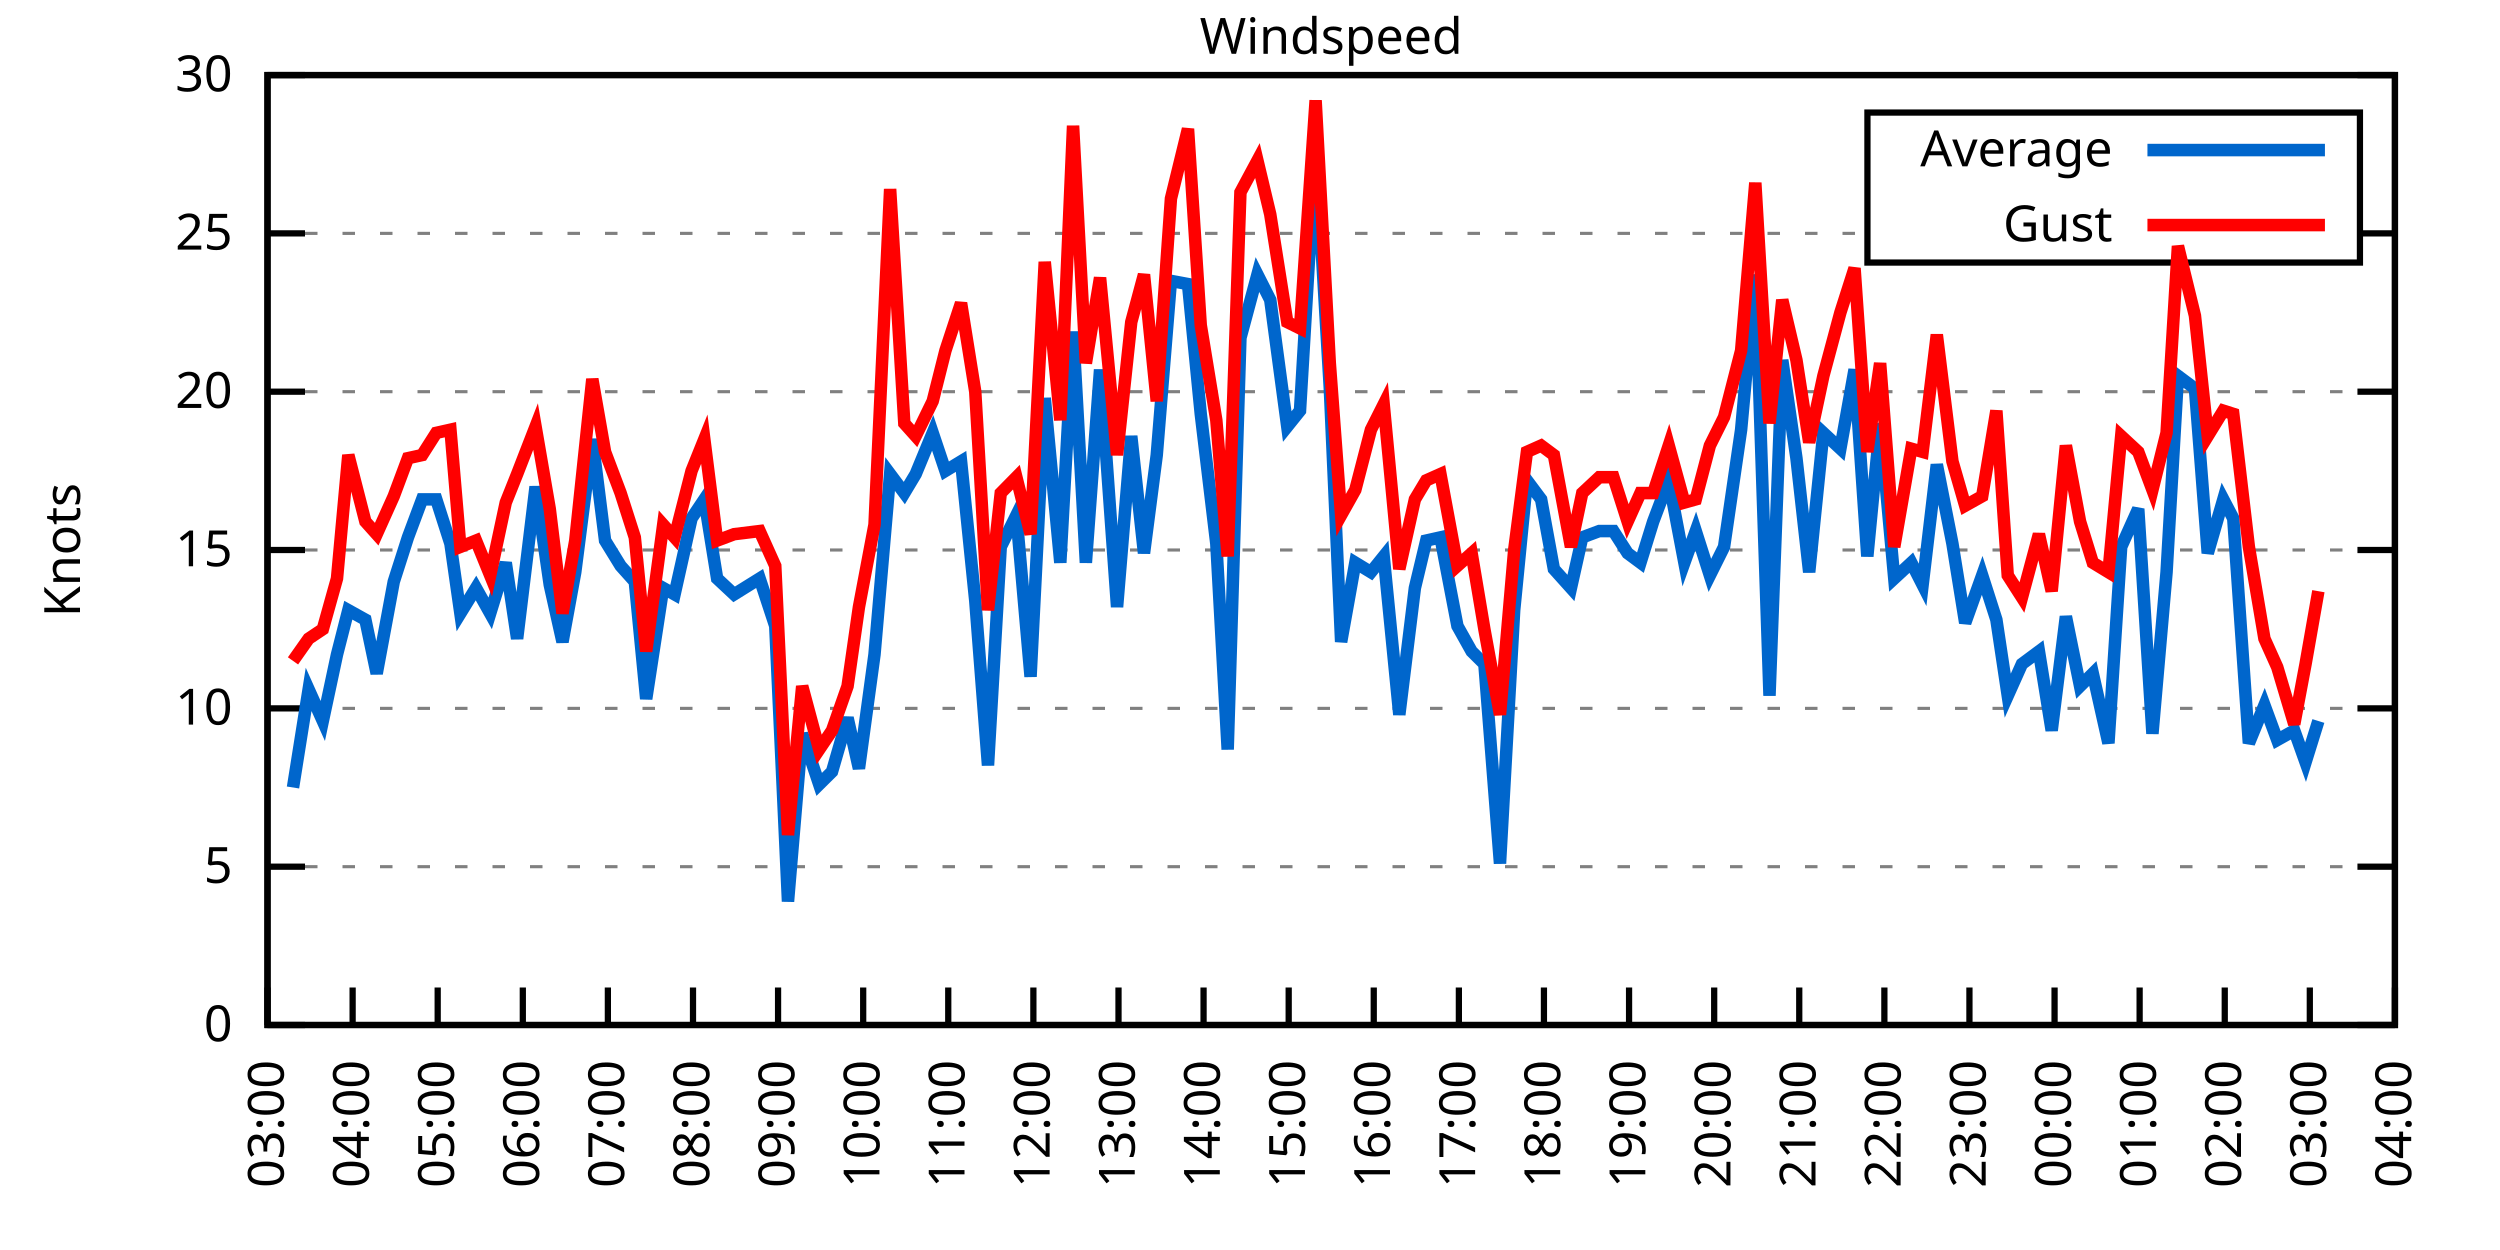
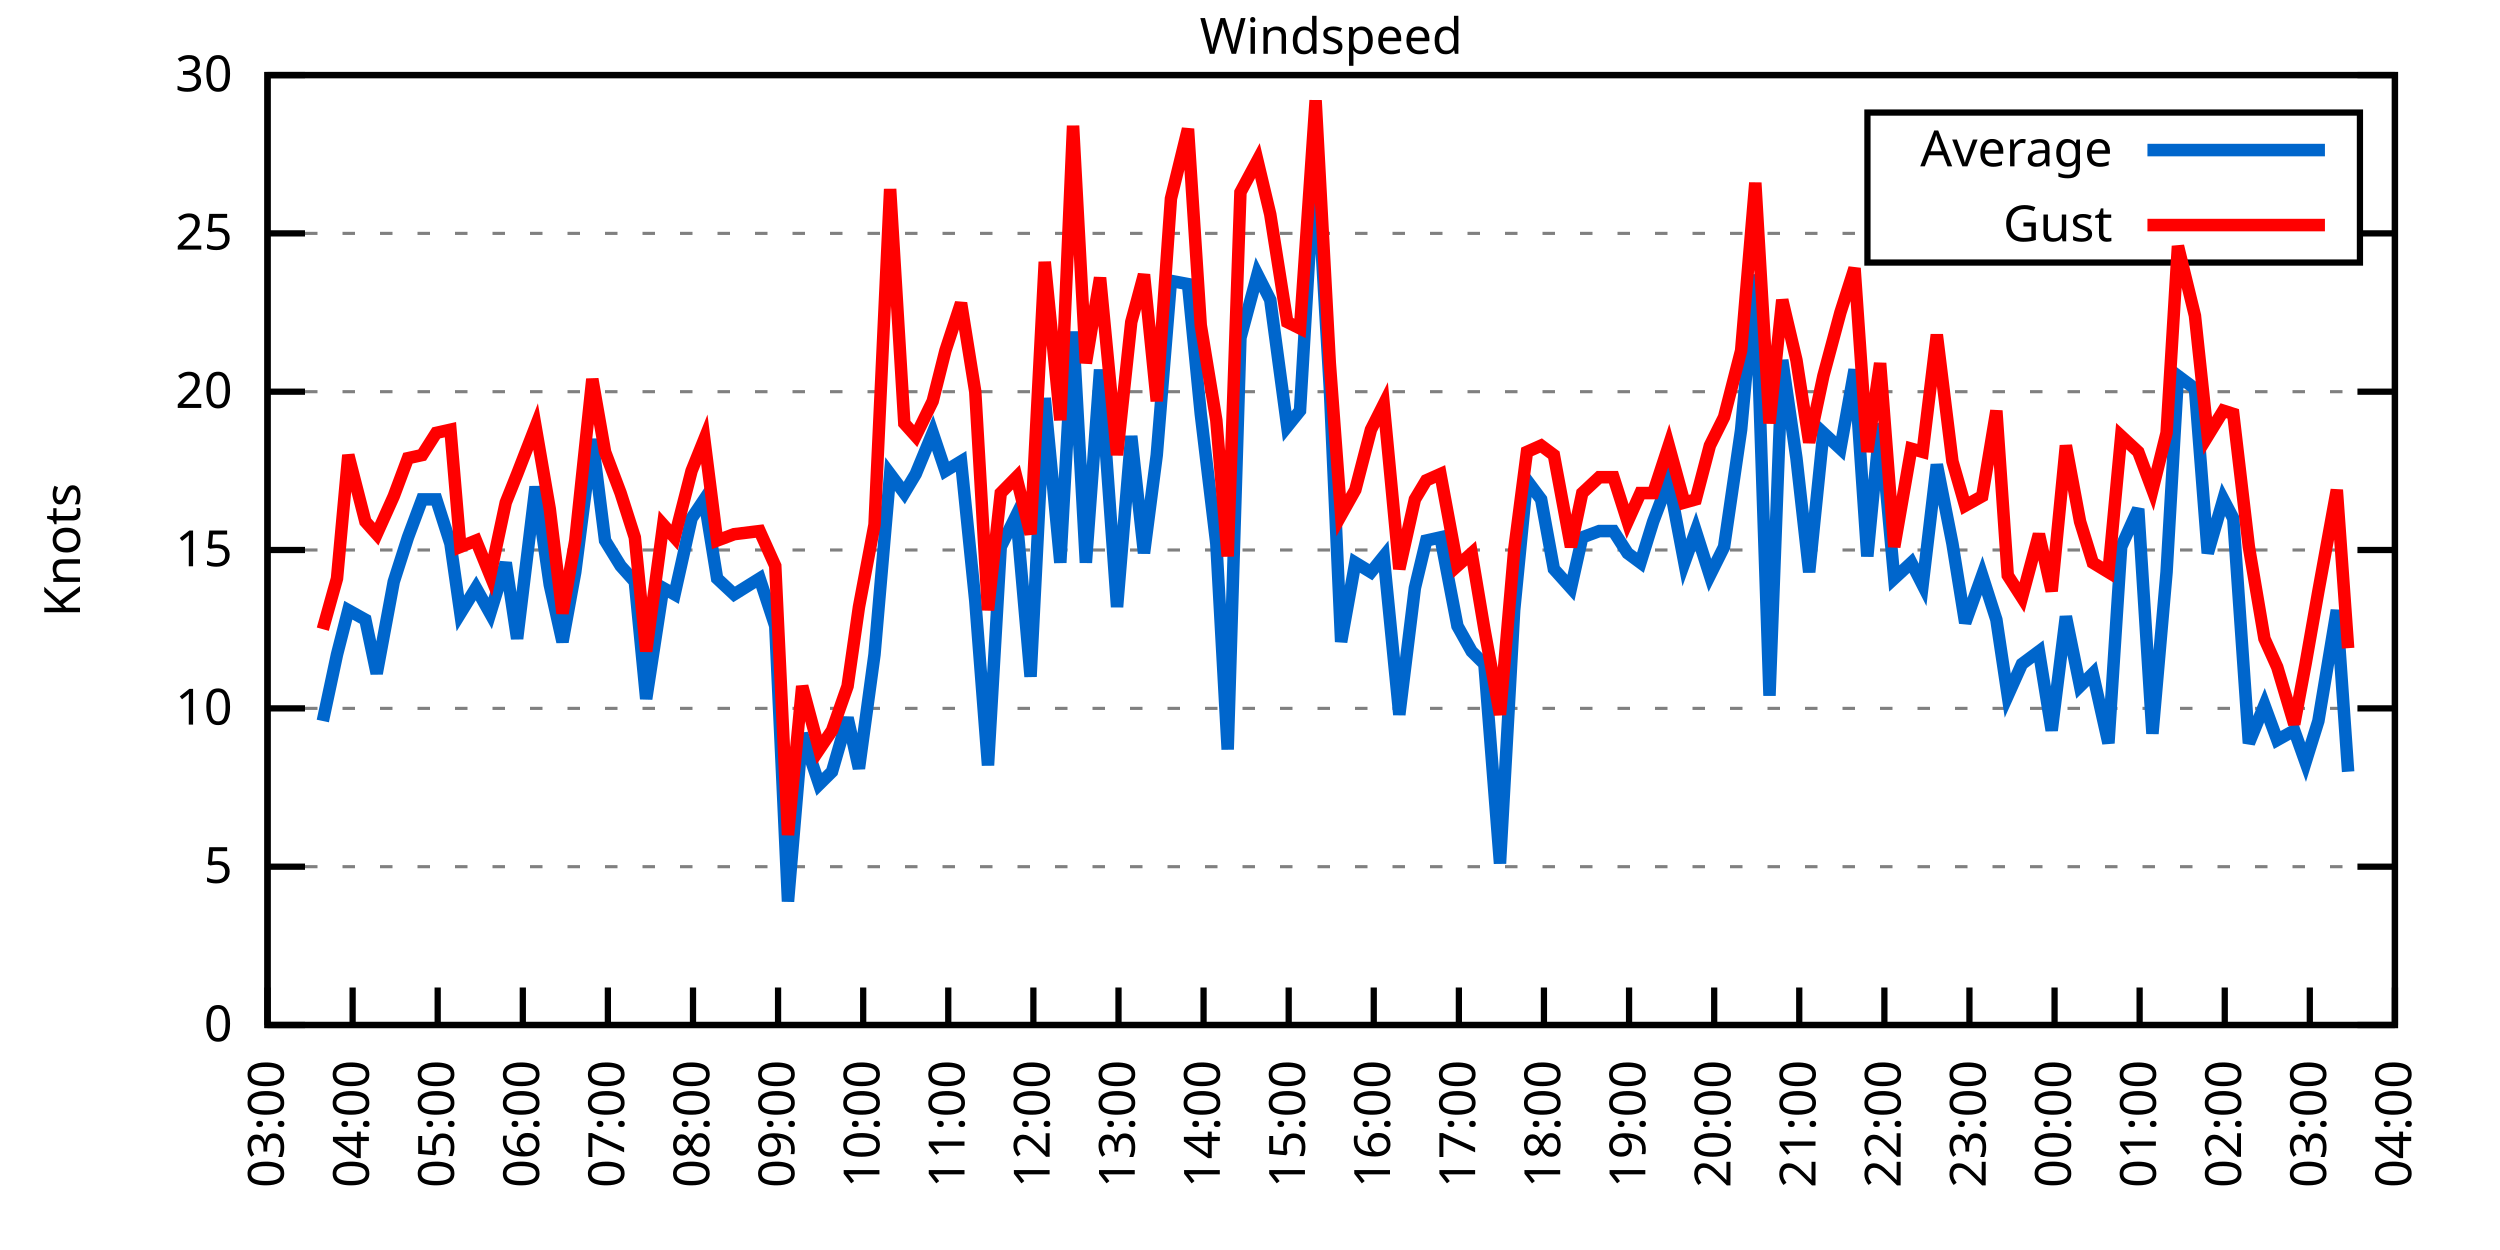
<svg xmlns="http://www.w3.org/2000/svg" xmlns:xlink="http://www.w3.org/1999/xlink" width="400" height="200" viewBox="0 0 400 200">
  <g id="gnuplot_canvas">
    <rect x="0" y="0" width="400" height="200" fill="none" />
    <defs>
      <circle id="gpDot" r="0.5" stroke-width="0.5" stroke="currentColor" />
      <path id="gpPt0" stroke-width="0.333" stroke="currentColor" d="M-1,0 h2 M0,-1 v2" />
      <path id="gpPt1" stroke-width="0.333" stroke="currentColor" d="M-1,-1 L1,1 M1,-1 L-1,1" />
      <path id="gpPt2" stroke-width="0.333" stroke="currentColor" d="M-1,0 L1,0 M0,-1 L0,1 M-1,-1 L1,1 M-1,1 L1,-1" />
      <rect id="gpPt3" stroke-width="0.333" stroke="currentColor" x="-1" y="-1" width="2" height="2" />
      <rect id="gpPt4" stroke-width="0.333" stroke="currentColor" fill="currentColor" x="-1" y="-1" width="2" height="2" />
      <circle id="gpPt5" stroke-width="0.333" stroke="currentColor" cx="0" cy="0" r="1" />
      <use xlink:href="#gpPt5" id="gpPt6" fill="currentColor" stroke="none" />
      <path id="gpPt7" stroke-width="0.333" stroke="currentColor" d="M0,-1.33 L-1.33,0.67 L1.33,0.67 z" />
      <use xlink:href="#gpPt7" id="gpPt8" fill="currentColor" stroke="none" />
      <use xlink:href="#gpPt7" id="gpPt9" stroke="currentColor" transform="rotate(180)" />
      <use xlink:href="#gpPt9" id="gpPt10" fill="currentColor" stroke="none" />
      <use xlink:href="#gpPt3" id="gpPt11" stroke="currentColor" transform="rotate(45)" />
      <use xlink:href="#gpPt11" id="gpPt12" fill="currentColor" stroke="none" />
      <path id="gpPt13" stroke-width="0.333" stroke="currentColor" d="M0,1.330 L1.265,0.411 L0.782,-1.067 L-0.782,-1.076 L-1.265,0.411 z" />
      <use xlink:href="#gpPt13" id="gpPt14" fill="currentColor" stroke="none" />
      <filter id="textbox" filterUnits="objectBoundingBox" x="0" y="0" height="1" width="1">
        <feFlood flood-color="white" flood-opacity="1" result="bgnd" />
        <feComposite in="SourceGraphic" in2="bgnd" operator="atop" />
      </filter>
      <filter id="greybox" filterUnits="objectBoundingBox" x="0" y="0" height="1" width="1">
        <feFlood flood-color="lightgrey" flood-opacity="1" result="grey" />
        <feComposite in="SourceGraphic" in2="grey" operator="atop" />
      </filter>
    </defs>
    <g fill="none" color="white" stroke="currentColor" stroke-width="1.00" stroke-linecap="butt" stroke-linejoin="miter">
</g>
    <g fill="none" color="black" stroke="currentColor" stroke-width="1.00" stroke-linecap="butt" stroke-linejoin="miter">
      <g stroke="none" shape-rendering="crispEdges">
        <polygon fill="rgb(255, 255, 255)" points="42.80,164.00 383.18,164.00 383.18,12.02 42.80,12.02 " />
      </g>
    </g>
    <g fill="none" color="black" stroke="currentColor" stroke-width="1.00" stroke-linecap="butt" stroke-linejoin="miter">
</g>
    <g fill="none" color="black" stroke="black" stroke-width="0.50" stroke-linecap="butt" stroke-linejoin="miter">
</g>
    <g fill="none" color="gray" stroke="currentColor" stroke-width="0.50" stroke-linecap="butt" stroke-linejoin="miter">
      <path stroke="gray" stroke-dasharray="2,4" class="gridline" d="M42.80,164.00 L383.19,164.00  " />
    </g>
    <g fill="none" color="gray" stroke="gray" stroke-width="1.00" stroke-linecap="butt" stroke-linejoin="miter">
</g>
    <g fill="none" color="black" stroke="currentColor" stroke-width="1.00" stroke-linecap="butt" stroke-linejoin="miter">
      <path stroke="black" d="M42.80,164.00 L48.80,164.00 M383.19,164.00 L377.19,164.00  " />
      <g transform="translate(37.20,166.60)" stroke="none" fill="black" font-family="Sans" font-size="8.00" text-anchor="end">
        <text>
          <tspan font-family="Sans"> 0</tspan>
        </text>
      </g>
    </g>
    <g fill="none" color="black" stroke="currentColor" stroke-width="1.00" stroke-linecap="butt" stroke-linejoin="miter">
</g>
    <g fill="none" color="black" stroke="black" stroke-width="0.50" stroke-linecap="butt" stroke-linejoin="miter">
</g>
    <g fill="none" color="gray" stroke="currentColor" stroke-width="0.50" stroke-linecap="butt" stroke-linejoin="miter">
      <path stroke="gray" stroke-dasharray="2,4" class="gridline" d="M42.80,138.67 L383.19,138.67  " />
    </g>
    <g fill="none" color="gray" stroke="gray" stroke-width="1.00" stroke-linecap="butt" stroke-linejoin="miter">
</g>
    <g fill="none" color="black" stroke="currentColor" stroke-width="1.00" stroke-linecap="butt" stroke-linejoin="miter">
      <path stroke="black" d="M42.80,138.67 L48.80,138.67 M383.19,138.67 L377.19,138.67  " />
      <g transform="translate(37.20,141.27)" stroke="none" fill="black" font-family="Sans" font-size="8.00" text-anchor="end">
        <text>
          <tspan font-family="Sans"> 5</tspan>
        </text>
      </g>
    </g>
    <g fill="none" color="black" stroke="currentColor" stroke-width="1.00" stroke-linecap="butt" stroke-linejoin="miter">
</g>
    <g fill="none" color="black" stroke="black" stroke-width="0.50" stroke-linecap="butt" stroke-linejoin="miter">
</g>
    <g fill="none" color="gray" stroke="currentColor" stroke-width="0.50" stroke-linecap="butt" stroke-linejoin="miter">
      <path stroke="gray" stroke-dasharray="2,4" class="gridline" d="M42.80,113.34 L383.19,113.34  " />
    </g>
    <g fill="none" color="gray" stroke="gray" stroke-width="1.00" stroke-linecap="butt" stroke-linejoin="miter">
</g>
    <g fill="none" color="black" stroke="currentColor" stroke-width="1.00" stroke-linecap="butt" stroke-linejoin="miter">
      <path stroke="black" d="M42.80,113.34 L48.80,113.34 M383.19,113.34 L377.19,113.34  " />
      <g transform="translate(37.20,115.94)" stroke="none" fill="black" font-family="Sans" font-size="8.00" text-anchor="end">
        <text>
          <tspan font-family="Sans"> 10</tspan>
        </text>
      </g>
    </g>
    <g fill="none" color="black" stroke="currentColor" stroke-width="1.00" stroke-linecap="butt" stroke-linejoin="miter">
</g>
    <g fill="none" color="black" stroke="black" stroke-width="0.50" stroke-linecap="butt" stroke-linejoin="miter">
</g>
    <g fill="none" color="gray" stroke="currentColor" stroke-width="0.50" stroke-linecap="butt" stroke-linejoin="miter">
      <path stroke="gray" stroke-dasharray="2,4" class="gridline" d="M42.80,88.00 L383.19,88.00  " />
    </g>
    <g fill="none" color="gray" stroke="gray" stroke-width="1.00" stroke-linecap="butt" stroke-linejoin="miter">
</g>
    <g fill="none" color="black" stroke="currentColor" stroke-width="1.00" stroke-linecap="butt" stroke-linejoin="miter">
      <path stroke="black" d="M42.80,88.00 L48.80,88.00 M383.19,88.00 L377.19,88.00  " />
      <g transform="translate(37.20,90.60)" stroke="none" fill="black" font-family="Sans" font-size="8.00" text-anchor="end">
        <text>
          <tspan font-family="Sans"> 15</tspan>
        </text>
      </g>
    </g>
    <g fill="none" color="black" stroke="currentColor" stroke-width="1.00" stroke-linecap="butt" stroke-linejoin="miter">
</g>
    <g fill="none" color="black" stroke="black" stroke-width="0.50" stroke-linecap="butt" stroke-linejoin="miter">
</g>
    <g fill="none" color="gray" stroke="currentColor" stroke-width="0.50" stroke-linecap="butt" stroke-linejoin="miter">
      <path stroke="gray" stroke-dasharray="2,4" class="gridline" d="M42.80,62.67 L383.19,62.67  " />
    </g>
    <g fill="none" color="gray" stroke="gray" stroke-width="1.00" stroke-linecap="butt" stroke-linejoin="miter">
</g>
    <g fill="none" color="black" stroke="currentColor" stroke-width="1.00" stroke-linecap="butt" stroke-linejoin="miter">
      <path stroke="black" d="M42.80,62.67 L48.80,62.67 M383.19,62.67 L377.19,62.67  " />
      <g transform="translate(37.20,65.27)" stroke="none" fill="black" font-family="Sans" font-size="8.00" text-anchor="end">
        <text>
          <tspan font-family="Sans"> 20</tspan>
        </text>
      </g>
    </g>
    <g fill="none" color="black" stroke="currentColor" stroke-width="1.00" stroke-linecap="butt" stroke-linejoin="miter">
</g>
    <g fill="none" color="black" stroke="black" stroke-width="0.50" stroke-linecap="butt" stroke-linejoin="miter">
</g>
    <g fill="none" color="gray" stroke="currentColor" stroke-width="0.50" stroke-linecap="butt" stroke-linejoin="miter">
      <path stroke="gray" stroke-dasharray="2,4" class="gridline" d="M42.80,37.34 L298.79,37.34 M377.59,37.34 L383.19,37.34  " />
    </g>
    <g fill="none" color="gray" stroke="gray" stroke-width="1.00" stroke-linecap="butt" stroke-linejoin="miter">
</g>
    <g fill="none" color="black" stroke="currentColor" stroke-width="1.00" stroke-linecap="butt" stroke-linejoin="miter">
      <path stroke="black" d="M42.80,37.34 L48.80,37.34 M383.19,37.34 L377.19,37.34  " />
      <g transform="translate(37.20,39.94)" stroke="none" fill="black" font-family="Sans" font-size="8.00" text-anchor="end">
        <text>
          <tspan font-family="Sans"> 25</tspan>
        </text>
      </g>
    </g>
    <g fill="none" color="black" stroke="currentColor" stroke-width="1.00" stroke-linecap="butt" stroke-linejoin="miter">
</g>
    <g fill="none" color="black" stroke="black" stroke-width="0.50" stroke-linecap="butt" stroke-linejoin="miter">
</g>
    <g fill="none" color="gray" stroke="currentColor" stroke-width="0.50" stroke-linecap="butt" stroke-linejoin="miter">
      <path stroke="gray" stroke-dasharray="2,4" class="gridline" d="M42.80,12.01 L383.19,12.01  " />
    </g>
    <g fill="none" color="gray" stroke="gray" stroke-width="1.00" stroke-linecap="butt" stroke-linejoin="miter">
</g>
    <g fill="none" color="black" stroke="currentColor" stroke-width="1.00" stroke-linecap="butt" stroke-linejoin="miter">
      <path stroke="black" d="M42.80,12.01 L48.80,12.01 M383.19,12.01 L377.19,12.01  " />
      <g transform="translate(37.20,14.61)" stroke="none" fill="black" font-family="Sans" font-size="8.00" text-anchor="end">
        <text>
          <tspan font-family="Sans"> 30</tspan>
        </text>
      </g>
    </g>
    <g fill="none" color="black" stroke="currentColor" stroke-width="1.00" stroke-linecap="butt" stroke-linejoin="miter">
      <path stroke="black" d="M42.80,164.00 L42.80,158.00  " />
      <g transform="translate(45.40,169.60) rotate(270.00)" stroke="none" fill="black" font-family="Sans" font-size="8.00" text-anchor="end">
        <text>
          <tspan font-family="Sans">03:00</tspan>
        </text>
      </g>
    </g>
    <g fill="none" color="black" stroke="currentColor" stroke-width="1.00" stroke-linecap="butt" stroke-linejoin="miter">
      <path stroke="black" d="M56.42,164.00 L56.42,158.00  " />
      <g transform="translate(59.02,169.60) rotate(270.00)" stroke="none" fill="black" font-family="Sans" font-size="8.00" text-anchor="end">
        <text>
          <tspan font-family="Sans">04:00</tspan>
        </text>
      </g>
    </g>
    <g fill="none" color="black" stroke="currentColor" stroke-width="1.00" stroke-linecap="butt" stroke-linejoin="miter">
      <path stroke="black" d="M70.03,164.00 L70.03,158.00  " />
      <g transform="translate(72.63,169.60) rotate(270.00)" stroke="none" fill="black" font-family="Sans" font-size="8.00" text-anchor="end">
        <text>
          <tspan font-family="Sans">05:00</tspan>
        </text>
      </g>
    </g>
    <g fill="none" color="black" stroke="currentColor" stroke-width="1.00" stroke-linecap="butt" stroke-linejoin="miter">
      <path stroke="black" d="M83.65,164.00 L83.65,158.00  " />
      <g transform="translate(86.25,169.60) rotate(270.00)" stroke="none" fill="black" font-family="Sans" font-size="8.00" text-anchor="end">
        <text>
          <tspan font-family="Sans">06:00</tspan>
        </text>
      </g>
    </g>
    <g fill="none" color="black" stroke="currentColor" stroke-width="1.00" stroke-linecap="butt" stroke-linejoin="miter">
      <path stroke="black" d="M97.26,164.00 L97.26,158.00  " />
      <g transform="translate(99.86,169.60) rotate(270.00)" stroke="none" fill="black" font-family="Sans" font-size="8.00" text-anchor="end">
        <text>
          <tspan font-family="Sans">07:00</tspan>
        </text>
      </g>
    </g>
    <g fill="none" color="black" stroke="currentColor" stroke-width="1.00" stroke-linecap="butt" stroke-linejoin="miter">
      <path stroke="black" d="M110.88,164.00 L110.88,158.00  " />
      <g transform="translate(113.48,169.60) rotate(270.00)" stroke="none" fill="black" font-family="Sans" font-size="8.00" text-anchor="end">
        <text>
          <tspan font-family="Sans">08:00</tspan>
        </text>
      </g>
    </g>
    <g fill="none" color="black" stroke="currentColor" stroke-width="1.00" stroke-linecap="butt" stroke-linejoin="miter">
      <path stroke="black" d="M124.49,164.00 L124.49,158.00  " />
      <g transform="translate(127.09,169.60) rotate(270.00)" stroke="none" fill="black" font-family="Sans" font-size="8.00" text-anchor="end">
        <text>
          <tspan font-family="Sans">09:00</tspan>
        </text>
      </g>
    </g>
    <g fill="none" color="black" stroke="currentColor" stroke-width="1.00" stroke-linecap="butt" stroke-linejoin="miter">
      <path stroke="black" d="M138.11,164.00 L138.11,158.00  " />
      <g transform="translate(140.71,169.60) rotate(270.00)" stroke="none" fill="black" font-family="Sans" font-size="8.00" text-anchor="end">
        <text>
          <tspan font-family="Sans">10:00</tspan>
        </text>
      </g>
    </g>
    <g fill="none" color="black" stroke="currentColor" stroke-width="1.00" stroke-linecap="butt" stroke-linejoin="miter">
      <path stroke="black" d="M151.72,164.00 L151.72,158.00  " />
      <g transform="translate(154.32,169.60) rotate(270.00)" stroke="none" fill="black" font-family="Sans" font-size="8.00" text-anchor="end">
        <text>
          <tspan font-family="Sans">11:00</tspan>
        </text>
      </g>
    </g>
    <g fill="none" color="black" stroke="currentColor" stroke-width="1.00" stroke-linecap="butt" stroke-linejoin="miter">
      <path stroke="black" d="M165.34,164.00 L165.34,158.00  " />
      <g transform="translate(167.94,169.60) rotate(270.00)" stroke="none" fill="black" font-family="Sans" font-size="8.00" text-anchor="end">
        <text>
          <tspan font-family="Sans">12:00</tspan>
        </text>
      </g>
    </g>
    <g fill="none" color="black" stroke="currentColor" stroke-width="1.00" stroke-linecap="butt" stroke-linejoin="miter">
      <path stroke="black" d="M178.96,164.00 L178.96,158.00  " />
      <g transform="translate(181.56,169.60) rotate(270.00)" stroke="none" fill="black" font-family="Sans" font-size="8.00" text-anchor="end">
        <text>
          <tspan font-family="Sans">13:00</tspan>
        </text>
      </g>
    </g>
    <g fill="none" color="black" stroke="currentColor" stroke-width="1.00" stroke-linecap="butt" stroke-linejoin="miter">
      <path stroke="black" d="M192.57,164.00 L192.57,158.00  " />
      <g transform="translate(195.17,169.60) rotate(270.00)" stroke="none" fill="black" font-family="Sans" font-size="8.00" text-anchor="end">
        <text>
          <tspan font-family="Sans">14:00</tspan>
        </text>
      </g>
    </g>
    <g fill="none" color="black" stroke="currentColor" stroke-width="1.00" stroke-linecap="butt" stroke-linejoin="miter">
      <path stroke="black" d="M206.19,164.00 L206.19,158.00  " />
      <g transform="translate(208.79,169.60) rotate(270.00)" stroke="none" fill="black" font-family="Sans" font-size="8.00" text-anchor="end">
        <text>
          <tspan font-family="Sans">15:00</tspan>
        </text>
      </g>
    </g>
    <g fill="none" color="black" stroke="currentColor" stroke-width="1.00" stroke-linecap="butt" stroke-linejoin="miter">
      <path stroke="black" d="M219.80,164.00 L219.80,158.00  " />
      <g transform="translate(222.40,169.60) rotate(270.00)" stroke="none" fill="black" font-family="Sans" font-size="8.00" text-anchor="end">
        <text>
          <tspan font-family="Sans">16:00</tspan>
        </text>
      </g>
    </g>
    <g fill="none" color="black" stroke="currentColor" stroke-width="1.00" stroke-linecap="butt" stroke-linejoin="miter">
      <path stroke="black" d="M233.42,164.00 L233.42,158.00  " />
      <g transform="translate(236.02,169.60) rotate(270.00)" stroke="none" fill="black" font-family="Sans" font-size="8.00" text-anchor="end">
        <text>
          <tspan font-family="Sans">17:00</tspan>
        </text>
      </g>
    </g>
    <g fill="none" color="black" stroke="currentColor" stroke-width="1.00" stroke-linecap="butt" stroke-linejoin="miter">
      <path stroke="black" d="M247.03,164.00 L247.03,158.00  " />
      <g transform="translate(249.63,169.60) rotate(270.00)" stroke="none" fill="black" font-family="Sans" font-size="8.00" text-anchor="end">
        <text>
          <tspan font-family="Sans">18:00</tspan>
        </text>
      </g>
    </g>
    <g fill="none" color="black" stroke="currentColor" stroke-width="1.00" stroke-linecap="butt" stroke-linejoin="miter">
      <path stroke="black" d="M260.65,164.00 L260.65,158.00  " />
      <g transform="translate(263.25,169.60) rotate(270.00)" stroke="none" fill="black" font-family="Sans" font-size="8.00" text-anchor="end">
        <text>
          <tspan font-family="Sans">19:00</tspan>
        </text>
      </g>
    </g>
    <g fill="none" color="black" stroke="currentColor" stroke-width="1.00" stroke-linecap="butt" stroke-linejoin="miter">
      <path stroke="black" d="M274.27,164.00 L274.27,158.00  " />
      <g transform="translate(276.87,169.60) rotate(270.00)" stroke="none" fill="black" font-family="Sans" font-size="8.00" text-anchor="end">
        <text>
          <tspan font-family="Sans">20:00</tspan>
        </text>
      </g>
    </g>
    <g fill="none" color="black" stroke="currentColor" stroke-width="1.00" stroke-linecap="butt" stroke-linejoin="miter">
      <path stroke="black" d="M287.88,164.00 L287.88,158.00  " />
      <g transform="translate(290.48,169.60) rotate(270.00)" stroke="none" fill="black" font-family="Sans" font-size="8.00" text-anchor="end">
        <text>
          <tspan font-family="Sans">21:00</tspan>
        </text>
      </g>
    </g>
    <g fill="none" color="black" stroke="currentColor" stroke-width="1.00" stroke-linecap="butt" stroke-linejoin="miter">
      <path stroke="black" d="M301.50,164.00 L301.50,158.00  " />
      <g transform="translate(304.10,169.60) rotate(270.00)" stroke="none" fill="black" font-family="Sans" font-size="8.00" text-anchor="end">
        <text>
          <tspan font-family="Sans">22:00</tspan>
        </text>
      </g>
    </g>
    <g fill="none" color="black" stroke="currentColor" stroke-width="1.00" stroke-linecap="butt" stroke-linejoin="miter">
      <path stroke="black" d="M315.11,164.00 L315.11,158.00  " />
      <g transform="translate(317.71,169.60) rotate(270.00)" stroke="none" fill="black" font-family="Sans" font-size="8.00" text-anchor="end">
        <text>
          <tspan font-family="Sans">23:00</tspan>
        </text>
      </g>
    </g>
    <g fill="none" color="black" stroke="currentColor" stroke-width="1.00" stroke-linecap="butt" stroke-linejoin="miter">
      <path stroke="black" d="M328.73,164.00 L328.73,158.00  " />
      <g transform="translate(331.33,169.60) rotate(270.00)" stroke="none" fill="black" font-family="Sans" font-size="8.00" text-anchor="end">
        <text>
          <tspan font-family="Sans">00:00</tspan>
        </text>
      </g>
    </g>
    <g fill="none" color="black" stroke="currentColor" stroke-width="1.00" stroke-linecap="butt" stroke-linejoin="miter">
      <path stroke="black" d="M342.34,164.00 L342.34,158.00  " />
      <g transform="translate(344.94,169.60) rotate(270.00)" stroke="none" fill="black" font-family="Sans" font-size="8.00" text-anchor="end">
        <text>
          <tspan font-family="Sans">01:00</tspan>
        </text>
      </g>
    </g>
    <g fill="none" color="black" stroke="currentColor" stroke-width="1.00" stroke-linecap="butt" stroke-linejoin="miter">
      <path stroke="black" d="M355.96,164.00 L355.96,158.00  " />
      <g transform="translate(358.56,169.60) rotate(270.00)" stroke="none" fill="black" font-family="Sans" font-size="8.00" text-anchor="end">
        <text>
          <tspan font-family="Sans">02:00</tspan>
        </text>
      </g>
    </g>
    <g fill="none" color="black" stroke="currentColor" stroke-width="1.00" stroke-linecap="butt" stroke-linejoin="miter">
      <path stroke="black" d="M369.57,164.00 L369.57,158.00  " />
      <g transform="translate(372.17,169.60) rotate(270.00)" stroke="none" fill="black" font-family="Sans" font-size="8.00" text-anchor="end">
        <text>
          <tspan font-family="Sans">03:00</tspan>
        </text>
      </g>
    </g>
    <g fill="none" color="black" stroke="currentColor" stroke-width="1.00" stroke-linecap="butt" stroke-linejoin="miter">
      <path stroke="black" d="M383.19,164.00 L383.19,158.00  " />
      <g transform="translate(385.79,169.60) rotate(270.00)" stroke="none" fill="black" font-family="Sans" font-size="8.00" text-anchor="end">
        <text>
          <tspan font-family="Sans">04:00</tspan>
        </text>
      </g>
    </g>
    <g fill="none" color="black" stroke="currentColor" stroke-width="1.00" stroke-linecap="butt" stroke-linejoin="miter">
</g>
    <g fill="none" color="black" stroke="currentColor" stroke-width="1.00" stroke-linecap="butt" stroke-linejoin="miter">
      <path stroke="black" d="M42.80,12.01 L42.80,164.00 L383.19,164.00 L383.19,12.01 L42.80,12.01 Z  " />
    </g>
    <g fill="none" color="black" stroke="currentColor" stroke-width="1.00" stroke-linecap="butt" stroke-linejoin="miter">
</g>
    <g fill="none" color="black" stroke="currentColor" stroke-width="1.00" stroke-linecap="butt" stroke-linejoin="miter">
      <path stroke="black" d="M298.79,42.01 L298.79,18.01 L377.59,18.01 L377.59,42.01 L298.79,42.01 Z  " />
    </g>
    <g id="Windspeed_plot_1">
      <g fill="none" color="white" stroke="black" stroke-width="2.00" stroke-linecap="butt" stroke-linejoin="miter">
</g>
      <g fill="none" color="black" stroke="currentColor" stroke-width="2.00" stroke-linecap="butt" stroke-linejoin="miter">
        <g transform="translate(337.99,26.61)" stroke="none" fill="black" font-family="Sans" font-size="8.00" text-anchor="end">
          <text>
            <tspan font-family="Sans">Average</tspan>
          </text>
        </g>
      </g>
      <g fill="none" color="black" stroke="currentColor" stroke-width="2.00" stroke-linecap="butt" stroke-linejoin="miter">
-         <path stroke="rgb(  0, 102, 204)" d="M343.59,24.01 L371.99,24.01 M46.88,126.00 L49.38,110.30 L51.65,115.36 L53.92,104.72 L55.73,97.63 L58.46,99.15   L60.27,107.76 L63.00,93.07 L65.27,85.98 L67.54,79.90 L69.80,79.90 L72.07,86.99 L73.66,98.14 L76.16,94.08   L78.43,98.14 L80.92,90.03 L82.74,102.19 L85.69,77.87 L87.96,93.58 L90.00,102.70 L92.04,91.55 L94.77,70.27   L96.81,86.49 L99.30,90.54 L101.57,93.07 L103.39,111.82 L106.11,94.08 L107.93,95.10 L110.65,82.94 L112.69,79.90   L114.74,92.56 L117.46,95.10 L121.54,92.56 L124.04,100.16 L126.08,144.24 L128.35,117.39 L131.07,125.50 L133.12,123.47   L135.61,114.86 L137.43,122.96 L139.92,104.72 L142.42,75.85 L144.69,78.89 L146.51,75.85 L149.23,69.26 L151.27,75.34   L153.77,73.82 L156.04,96.11 L158.08,122.46 L160.12,87.50 L162.62,82.43 L164.89,108.27 L167.16,63.69 L169.65,90.03   L171.69,53.05 L173.74,90.03 L176.01,59.13 L178.73,97.12 L181.00,69.77 L183.04,88.51 L185.08,72.81 L187.35,44.94   L190.08,45.45 L192.12,66.22 L194.61,86.99 L196.43,119.92 L198.47,54.06 L201.19,43.93 L203.24,47.98 L205.96,68.25   L208.00,65.71 L210.50,23.66 L212.77,62.17 L214.58,102.70 L216.85,90.03 L219.35,91.55 L221.39,89.02 L223.89,114.35   L226.38,94.08 L228.20,86.49 L230.47,85.98 L233.19,100.16 L235.46,104.22 L237.50,106.24 L240.00,138.16 L242.27,97.63   L244.31,76.86 L246.58,79.90 L248.62,91.04 L251.35,94.08 L253.16,85.98 L255.88,84.97 L258.15,84.97 L260.42,88.51   L262.47,90.03 L264.51,83.45 L267.00,76.86 L269.50,90.03 L271.32,84.97 L273.58,92.06 L275.85,87.50 L278.58,68.75   L280.85,43.93 L283.12,111.31 L285.16,57.61 L287.43,73.31 L289.47,91.55 L291.74,69.26 L294.46,71.79 L296.73,59.13   L298.77,89.02 L300.82,67.74 L303.08,92.56 L305.81,90.03 L307.62,93.58 L309.89,74.33 L312.39,86.99 L314.43,99.66   L317.15,92.06 L319.42,99.15 L321.24,111.31 L323.51,106.24 L326.23,104.22 L328.27,116.88 L330.54,98.64 L332.81,109.79   L334.85,107.76 L337.35,118.91 L339.39,87.50 L342.12,81.42 L344.39,117.39 L346.65,91.55 L348.47,60.14 L351.19,62.17   L353.24,88.51 L355.73,79.90 L357.32,82.94 L359.82,118.91 L362.31,112.83 L364.36,118.40 L367.08,116.88 L368.89,121.95   L370.94,115.36  " />
+         <path stroke="rgb(  0, 102, 204)" d="M343.59,24.01 L371.99,24.01 M51.65,115.36 L53.92,104.72 L55.73,97.63 L58.46,99.15 L60.27,107.76 L63.00,93.07   L65.27,85.98 L67.54,79.90 L69.80,79.90 L72.07,86.99 L73.66,98.14 L76.16,94.08 L78.43,98.14 L80.92,90.03   L82.74,102.19 L85.69,77.87 L87.96,93.58 L90.00,102.70 L92.04,91.55 L94.77,70.27 L96.81,86.49 L99.30,90.54   L101.57,93.07 L103.39,111.82 L106.11,94.08 L107.93,95.10 L110.65,82.94 L112.69,79.90 L114.74,92.56 L117.46,95.10   L121.54,92.56 L124.04,100.16 L126.08,144.24 L128.35,117.39 L131.07,125.50 L133.12,123.47 L135.61,114.86 L137.43,122.96   L139.92,104.72 L142.42,75.85 L144.69,78.89 L146.51,75.85 L149.23,69.26 L151.27,75.34 L153.77,73.82 L156.04,96.11   L158.08,122.46 L160.12,87.50 L162.62,82.43 L164.89,108.27 L167.16,63.69 L169.65,90.03 L171.69,53.05 L173.74,90.03   L176.01,59.13 L178.73,97.12 L181.00,69.77 L183.04,88.51 L185.08,72.81 L187.35,44.94 L190.08,45.45 L192.12,66.22   L194.61,86.99 L196.43,119.92 L198.47,54.06 L201.19,43.93 L203.24,47.98 L205.96,68.25 L208.00,65.71 L210.50,23.66   L212.77,62.17 L214.58,102.70 L216.85,90.03 L219.35,91.55 L221.39,89.02 L223.89,114.35 L226.38,94.08 L228.20,86.49   L230.47,85.98 L233.19,100.16 L235.46,104.22 L237.50,106.24 L240.00,138.16 L242.27,97.63 L244.31,76.86 L246.58,79.90   L248.62,91.04 L251.35,94.08 L253.16,85.98 L255.88,84.97 L258.15,84.97 L260.42,88.51 L262.47,90.03 L264.51,83.45   L267.00,76.86 L269.50,90.03 L271.32,84.97 L273.58,92.06 L275.85,87.50 L278.58,68.75 L280.85,43.93 L283.12,111.31   L285.16,57.61 L287.43,73.31 L289.47,91.55 L291.74,69.26 L294.46,71.79 L296.73,59.13 L298.77,89.02 L300.82,67.74   L303.08,92.56 L305.81,90.03 L307.62,93.58 L309.89,74.33 L312.39,86.99 L314.43,99.66 L317.15,92.06 L319.42,99.15   L321.24,111.31 L323.51,106.24 L326.23,104.22 L328.27,116.88 L330.54,98.64 L332.81,109.79 L334.85,107.76 L337.35,118.91   L339.39,87.50 L342.12,81.42 L344.39,117.39 L346.65,91.55 L348.47,60.14 L351.19,62.17 L353.24,88.51 L355.73,79.90   L357.32,82.94 L359.82,118.91 L362.31,112.83 L364.36,118.40 L367.08,116.88 L368.89,121.95 L370.94,115.36 L373.89,97.63   L375.70,123.47  " />
      </g>
    </g>
    <g id="Windspeed_plot_2">
      <g fill="none" color="black" stroke="currentColor" stroke-width="2.00" stroke-linecap="butt" stroke-linejoin="miter">
        <g transform="translate(337.99,38.61)" stroke="none" fill="black" font-family="Sans" font-size="8.00" text-anchor="end">
          <text>
            <tspan font-family="Sans">Gust</tspan>
          </text>
        </g>
      </g>
      <g fill="none" color="black" stroke="currentColor" stroke-width="2.00" stroke-linecap="butt" stroke-linejoin="miter">
-         <path stroke="rgb(255,   0,   0)" d="M343.59,36.01 L371.99,36.01 M46.88,105.74 L49.38,102.19 L51.65,100.67 L53.92,92.56 L55.73,72.81 L58.46,83.45   L60.27,85.47 L63.00,79.39 L65.27,73.31 L67.54,72.81 L69.80,69.26 L72.07,68.75 L73.66,87.50 L76.16,86.49   L78.43,92.06 L80.92,80.41 L82.74,75.85 L85.69,68.25 L87.96,81.42 L90.00,98.14 L92.04,86.49 L94.77,60.65   L96.81,72.30 L99.30,78.89 L101.57,85.98 L103.39,104.22 L106.11,83.95 L107.93,85.98 L110.65,75.34 L112.69,70.27   L114.74,86.49 L117.46,85.47 L121.54,84.97 L124.04,90.54 L126.08,133.60 L128.35,109.79 L131.07,119.92 L133.12,116.88   L135.61,109.79 L137.43,97.12 L139.92,83.95 L142.42,30.25 L144.69,67.74 L146.51,69.77 L149.23,64.19 L151.27,56.09   L153.77,48.49 L156.04,62.67 L158.08,97.63 L160.12,78.89 L162.62,76.35 L164.89,85.47 L167.16,41.90 L169.65,67.23   L171.69,20.12 L173.74,58.11 L176.01,44.43 L178.73,72.81 L181.00,51.53 L183.04,43.93 L185.08,64.19 L187.35,31.77   L190.08,20.62 L192.12,52.03 L194.61,67.23 L196.43,89.02 L198.47,30.76 L201.19,25.69 L203.24,34.30 L205.96,51.53   L208.00,52.54 L210.50,16.06 L212.77,58.11 L214.58,82.43 L216.85,78.38 L219.35,68.75 L221.39,64.70 L223.89,91.04   L226.38,79.90 L228.20,76.86 L230.47,75.85 L233.19,90.54 L235.46,88.51 L237.50,100.67 L240.00,114.35 L242.27,88.00   L244.31,72.30 L246.58,71.29 L248.62,72.81 L251.35,87.50 L253.16,78.89 L255.88,76.35 L258.15,76.35 L260.42,83.45   L262.47,78.89 L264.51,78.89 L267.00,71.29 L269.50,80.41 L271.32,79.90 L273.58,71.29 L275.85,66.73 L278.58,56.09   L280.85,29.24 L283.12,67.74 L285.16,47.98 L287.43,57.61 L289.47,70.78 L291.74,60.14 L294.46,50.01 L296.73,42.91   L298.77,72.30 L300.82,58.11 L303.08,87.50 L305.81,71.79 L307.62,72.30 L309.89,53.55 L312.39,73.82 L314.43,80.91   L317.15,79.39 L319.42,65.71 L321.24,92.06 L323.51,95.60 L326.23,85.47 L328.27,94.59 L330.54,71.29 L332.81,83.45   L334.85,90.03 L337.35,91.55 L339.39,69.77 L342.12,72.30 L344.39,78.38 L346.65,69.26 L348.47,39.37 L351.19,50.51   L353.24,69.77 L355.73,65.71 L357.32,66.22 L359.82,87.50 L362.31,102.19 L364.36,106.75 L367.08,115.87 L368.89,106.24   L370.94,94.59  " />
+         <path stroke="rgb(255,   0,   0)" d="M343.59,36.01 L371.99,36.01 M51.65,100.67 L53.92,92.56 L55.73,72.81 L58.46,83.45 L60.27,85.47 L63.00,79.39   L65.27,73.31 L67.54,72.81 L69.80,69.26 L72.07,68.75 L73.66,87.50 L76.16,86.49 L78.43,92.06 L80.92,80.41   L82.74,75.85 L85.69,68.25 L87.96,81.42 L90.00,98.14 L92.04,86.49 L94.77,60.65 L96.81,72.30 L99.30,78.89   L101.57,85.98 L103.39,104.22 L106.11,83.95 L107.93,85.98 L110.65,75.34 L112.69,70.27 L114.74,86.49 L117.46,85.47   L121.54,84.97 L124.04,90.54 L126.08,133.60 L128.35,109.79 L131.07,119.92 L133.12,116.88 L135.61,109.79 L137.43,97.12   L139.92,83.95 L142.42,30.25 L144.69,67.74 L146.51,69.77 L149.23,64.19 L151.27,56.09 L153.77,48.49 L156.04,62.67   L158.08,97.63 L160.12,78.89 L162.62,76.35 L164.89,85.47 L167.16,41.90 L169.65,67.23 L171.69,20.12 L173.74,58.11   L176.01,44.43 L178.73,72.81 L181.00,51.53 L183.04,43.93 L185.08,64.19 L187.35,31.77 L190.08,20.62 L192.12,52.03   L194.61,67.23 L196.43,89.02 L198.47,30.76 L201.19,25.69 L203.24,34.30 L205.96,51.53 L208.00,52.54 L210.50,16.06   L212.77,58.11 L214.58,82.43 L216.85,78.38 L219.35,68.75 L221.39,64.70 L223.89,91.04 L226.38,79.90 L228.20,76.86   L230.47,75.85 L233.19,90.54 L235.46,88.51 L237.50,100.67 L240.00,114.35 L242.27,88.00 L244.31,72.30 L246.58,71.29   L248.62,72.81 L251.35,87.50 L253.16,78.89 L255.88,76.35 L258.15,76.35 L260.42,83.45 L262.47,78.89 L264.51,78.89   L267.00,71.29 L269.50,80.41 L271.32,79.90 L273.58,71.29 L275.85,66.73 L278.58,56.09 L280.85,29.24 L283.12,67.74   L285.16,47.98 L287.43,57.61 L289.47,70.78 L291.74,60.14 L294.46,50.01 L296.73,42.91 L298.77,72.30 L300.82,58.11   L303.08,87.50 L305.81,71.79 L307.62,72.30 L309.89,53.55 L312.39,73.82 L314.43,80.91 L317.15,79.39 L319.42,65.71   L321.24,92.06 L323.51,95.60 L326.23,85.47 L328.27,94.59 L330.54,71.29 L332.81,83.45 L334.85,90.03 L337.35,91.55   L339.39,69.77 L342.12,72.30 L344.39,78.38 L346.65,69.26 L348.47,39.37 L351.19,50.51 L353.24,69.77 L355.73,65.71   L357.32,66.22 L359.82,87.50 L362.31,102.19 L364.36,106.75 L367.08,115.87 L368.89,106.24 L370.94,94.59 L373.89,78.38   L375.70,103.71  " />
      </g>
    </g>
    <g fill="none" color="black" stroke="currentColor" stroke-width="2.00" stroke-linecap="butt" stroke-linejoin="miter">
</g>
    <g fill="none" color="black" stroke="black" stroke-width="1.00" stroke-linecap="butt" stroke-linejoin="miter">
</g>
    <g fill="none" color="black" stroke="currentColor" stroke-width="1.00" stroke-linecap="butt" stroke-linejoin="miter">
      <path stroke="black" d="M42.80,12.01 L42.80,164.00 L383.19,164.00 L383.19,12.01 L42.80,12.01 Z  " />
      <g transform="translate(12.80,88.01) rotate(270.00)" stroke="none" fill="black" font-family="Sans" font-size="8.00" text-anchor="middle">
        <text>
          <tspan font-family="Sans">Knots</tspan>
        </text>
      </g>
    </g>
    <g fill="none" color="black" stroke="currentColor" stroke-width="1.00" stroke-linecap="butt" stroke-linejoin="miter">
</g>
    <g fill="none" color="black" stroke="currentColor" stroke-width="1.00" stroke-linecap="butt" stroke-linejoin="miter">
      <g transform="translate(212.99,8.61)" stroke="none" fill="black" font-family="Sans" font-size="8.00" text-anchor="middle">
        <text>
          <tspan font-family="Sans">Windspeed</tspan>
        </text>
      </g>
    </g>
    <g fill="none" color="black" stroke="currentColor" stroke-width="1.00" stroke-linecap="butt" stroke-linejoin="miter">
</g>
  </g>
</svg>
